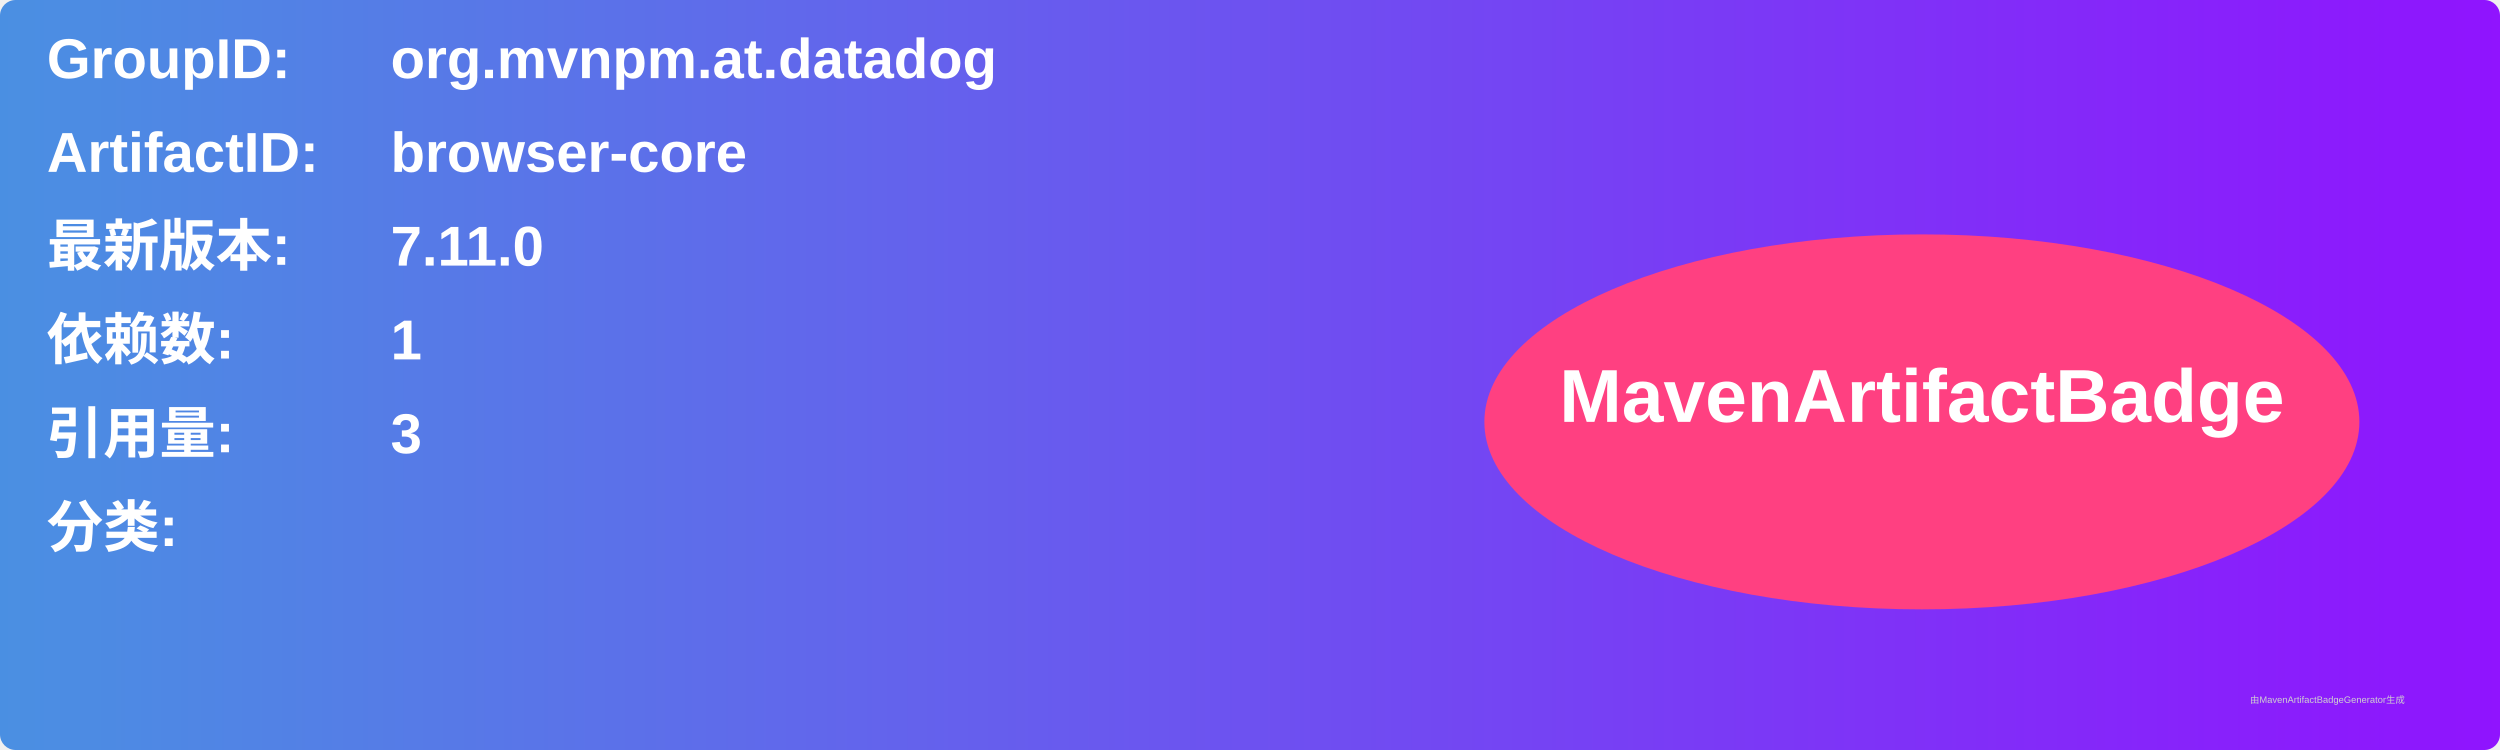
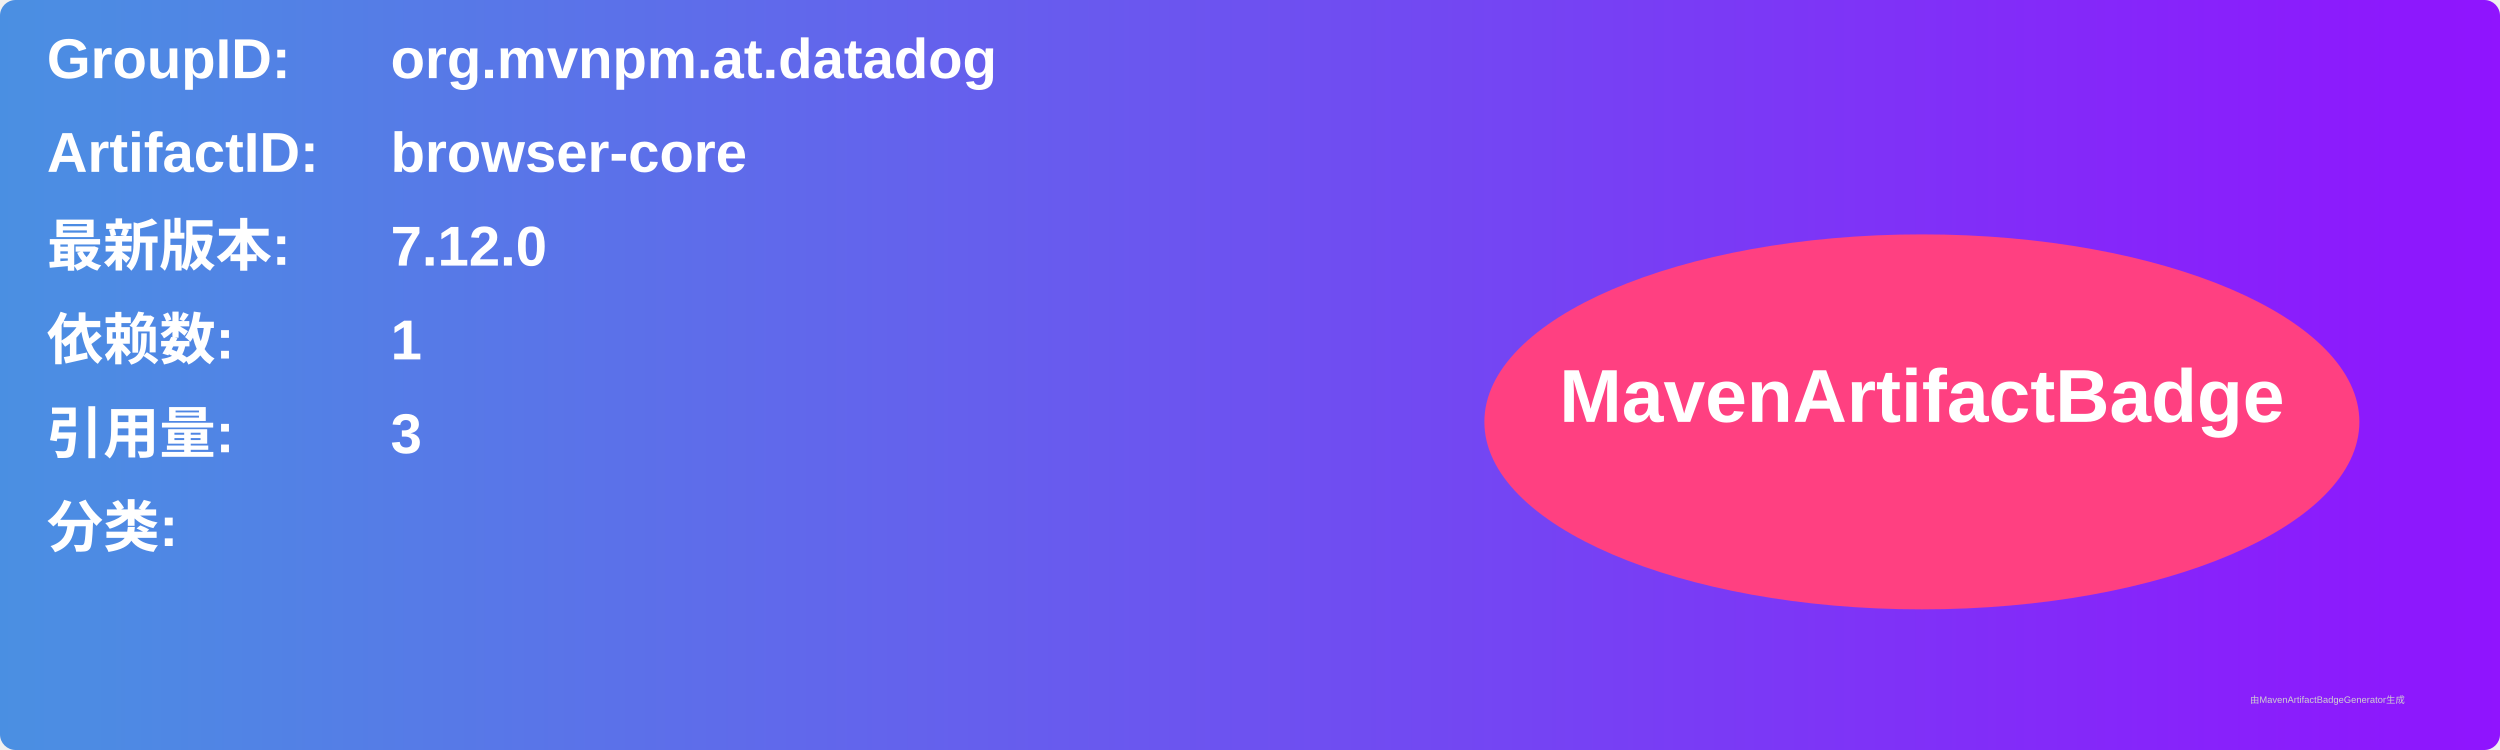
<svg xmlns="http://www.w3.org/2000/svg" width="800" height="240" viewBox="0 0 800 240">
  <linearGradient id="grad" x1="0%" y1="0%" x2="100%" y2="0%">
    <stop offset="0%" stop-color="#4a90e2" />
    <stop offset="100%" stop-color="#9013fe" />
  </linearGradient>
  <rect width="100%" height="100%" rx="5" ry="5" fill="url(#grad)" />
  <g transform="translate(15, 15)">
    <text x="0" y="10" font-family="Arial" font-size="18" fill="white" font-weight="bold" width="260">GroupID:</text>
    <text x="110" y="10" font-family="Arial" font-size="18" fill="white" font-weight="bold" width="460">org.mvnpm.at.datadog</text>
    <text x="0" y="40" font-family="Arial" font-size="18" fill="white" font-weight="bold" width="260">ArtifactID:</text>
    <text x="110" y="40" font-family="Arial" font-size="18" fill="white" font-weight="bold" width="460">browser-core</text>
    <text x="0" y="70" font-family="Arial" font-size="18" fill="white" font-weight="bold">最新版本:</text>
    <text x="110" y="70" font-family="Arial" font-size="18" fill="white" font-weight="bold">
-       <tspan font-weight="bold">7.11.0</tspan>
+       <tspan font-weight="bold">7.12.0</tspan>
    </text>
    <text x="0" y="100" font-family="Arial" font-size="18" fill="white" font-weight="bold">依赖数: </text>
    <text x="110" y="100" font-family="Arial" font-size="18" fill="white">
      <tspan font-weight="bold">1</tspan>
    </text>
    <text x="0" y="130" font-family="Arial" font-size="18" fill="white" font-weight="bold">引用量: </text>
    <text x="110" y="130" font-family="Arial" font-size="18" fill="white">
      <tspan font-weight="bold">3</tspan>
    </text>
    <text x="0" y="160" font-family="Arial" font-size="18" fill="white" font-weight="bold">分类:</text>
    <text x="10" y="190" font-family="Arial" font-size="10" fill="white">
      <tspan font-weight="bold" />
    </text>
    <ellipse cx="600" cy="120" rx="140" ry="60" fill="#ff4081" />
    <text x="600" y="120" text-anchor="middle" font-family="Arial" font-size="24" fill="white" font-weight="bold">MavenArtifactBadge</text>
  </g>
  <text x="720" y="225" font-family="Arial" font-size="3" fill="#d0d0d0">由MavenArtifactBadgeGenerator生成</text>
</svg>
